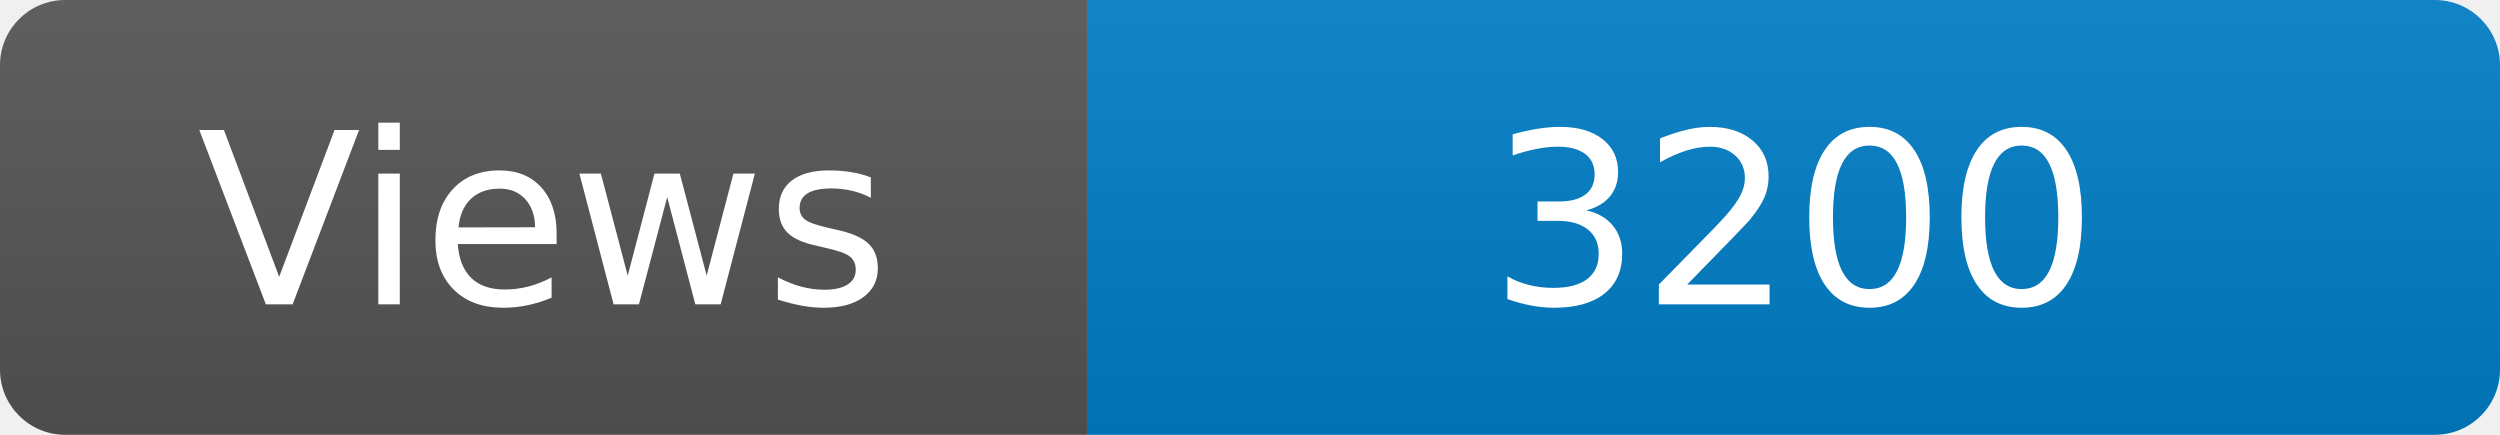
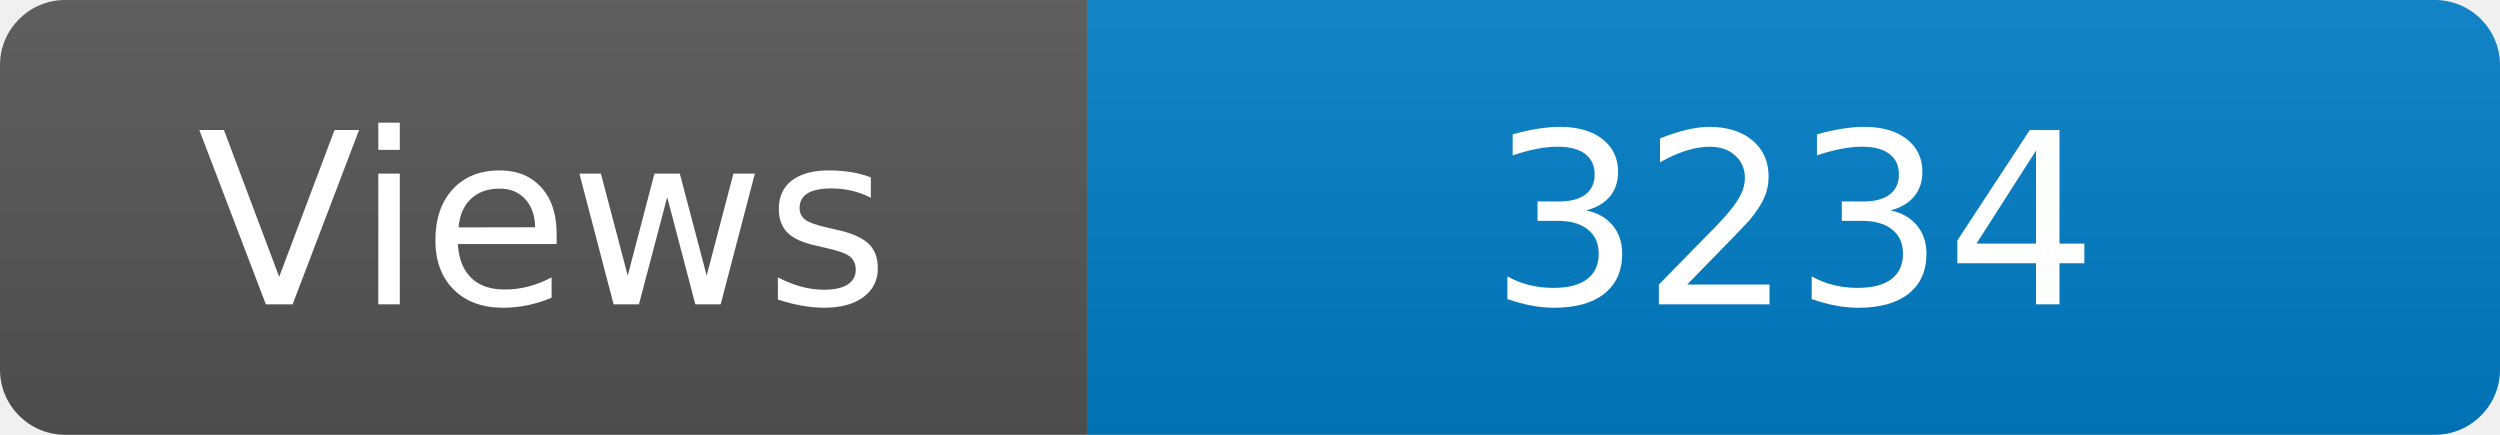
<svg xmlns="http://www.w3.org/2000/svg" width="115" height="20" role="img" aria-label="Maintained?: yes">
  <linearGradient id="s" x2="0" y2="100%">
    <stop offset="0" stop-color="#bbb" stop-opacity=".1" />
    <stop offset="1" stop-opacity=".1" />
  </linearGradient>
  <clipPath id="r">
    <rect width="115" height="20" rx="3" fill="#fff" />
  </clipPath>
  <g clip-path="url(#r)">
    <rect width="50" height="20" fill="#555" />
    <rect x="50" width="160" height="20" fill="#007ec6" />
    <rect width="115" height="20" fill="url(#s)" />
  </g>
  <g fill="#fff" text-anchor="middle" font-family="Verdana,Geneva,DejaVu Sans,sans-serif" font-size="110">
    <text x="250" y="140" transform="scale(.1)" fill="#fff">Views</text>
-     <text x="825" y="140" transform="scale(.1)" fill="#fff">3200</text>
+     <text x="825" y="140" transform="scale(.1)" fill="#fff">3234</text>
  </g>
</svg>
